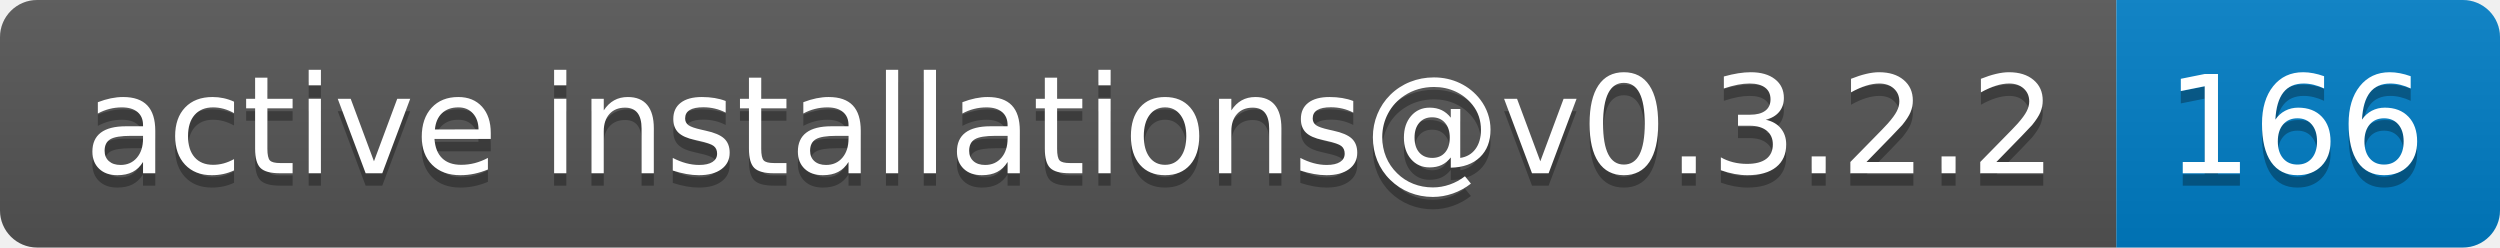
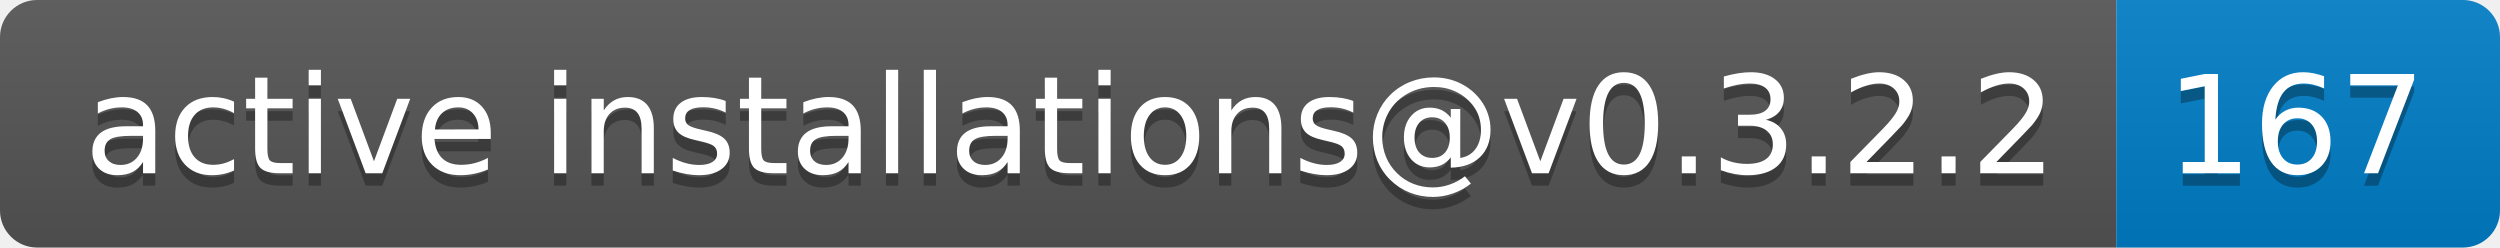
- <svg xmlns="http://www.w3.org/2000/svg" width="202" height="20" role="img" aria-label="active installations@v0.3.2.2: 166">
+ <svg xmlns="http://www.w3.org/2000/svg" width="202" height="20" role="img" aria-label="active installations@v0.3.2.2: 167">
  <linearGradient id="s" x2="0" y2="100%">
    <stop offset="0" stop-color="#bbb" stop-opacity=".1" />
    <stop offset="1" stop-opacity=".1" />
  </linearGradient>
  <clipPath id="r">
    <rect width="202" height="20" rx="3" fill="#fff" />
  </clipPath>
  <g clip-path="url(#r)">
    <rect width="171" height="20" fill="#555" />
    <rect x="171" width="31" height="20" fill="#007ec6" />
    <rect width="202" height="20" fill="url(#s)" />
  </g>
  <g fill="#fff" text-anchor="middle" font-family="Verdana,Geneva,DejaVu Sans,sans-serif" text-rendering="geometricPrecision" font-size="110">
    <text aria-hidden="true" x="865" y="150" fill="#010101" fill-opacity=".3" transform="scale(.1)" textLength="1610">active installations@v0.3.2.2</text>
    <text x="865" y="140" transform="scale(.1)" fill="#fff" textLength="1610">active installations@v0.3.2.2</text>
-     <text aria-hidden="true" x="1855" y="150" fill="#010101" fill-opacity=".3" transform="scale(.1)" textLength="210">166</text>
-     <text x="1855" y="140" transform="scale(.1)" fill="#fff" textLength="210">166</text>
+     <text aria-hidden="true" x="1855" y="150" fill="#010101" fill-opacity=".3" transform="scale(.1)" textLength="210">167</text>
+     <text x="1855" y="140" transform="scale(.1)" fill="#fff" textLength="210">167</text>
  </g>
</svg>
